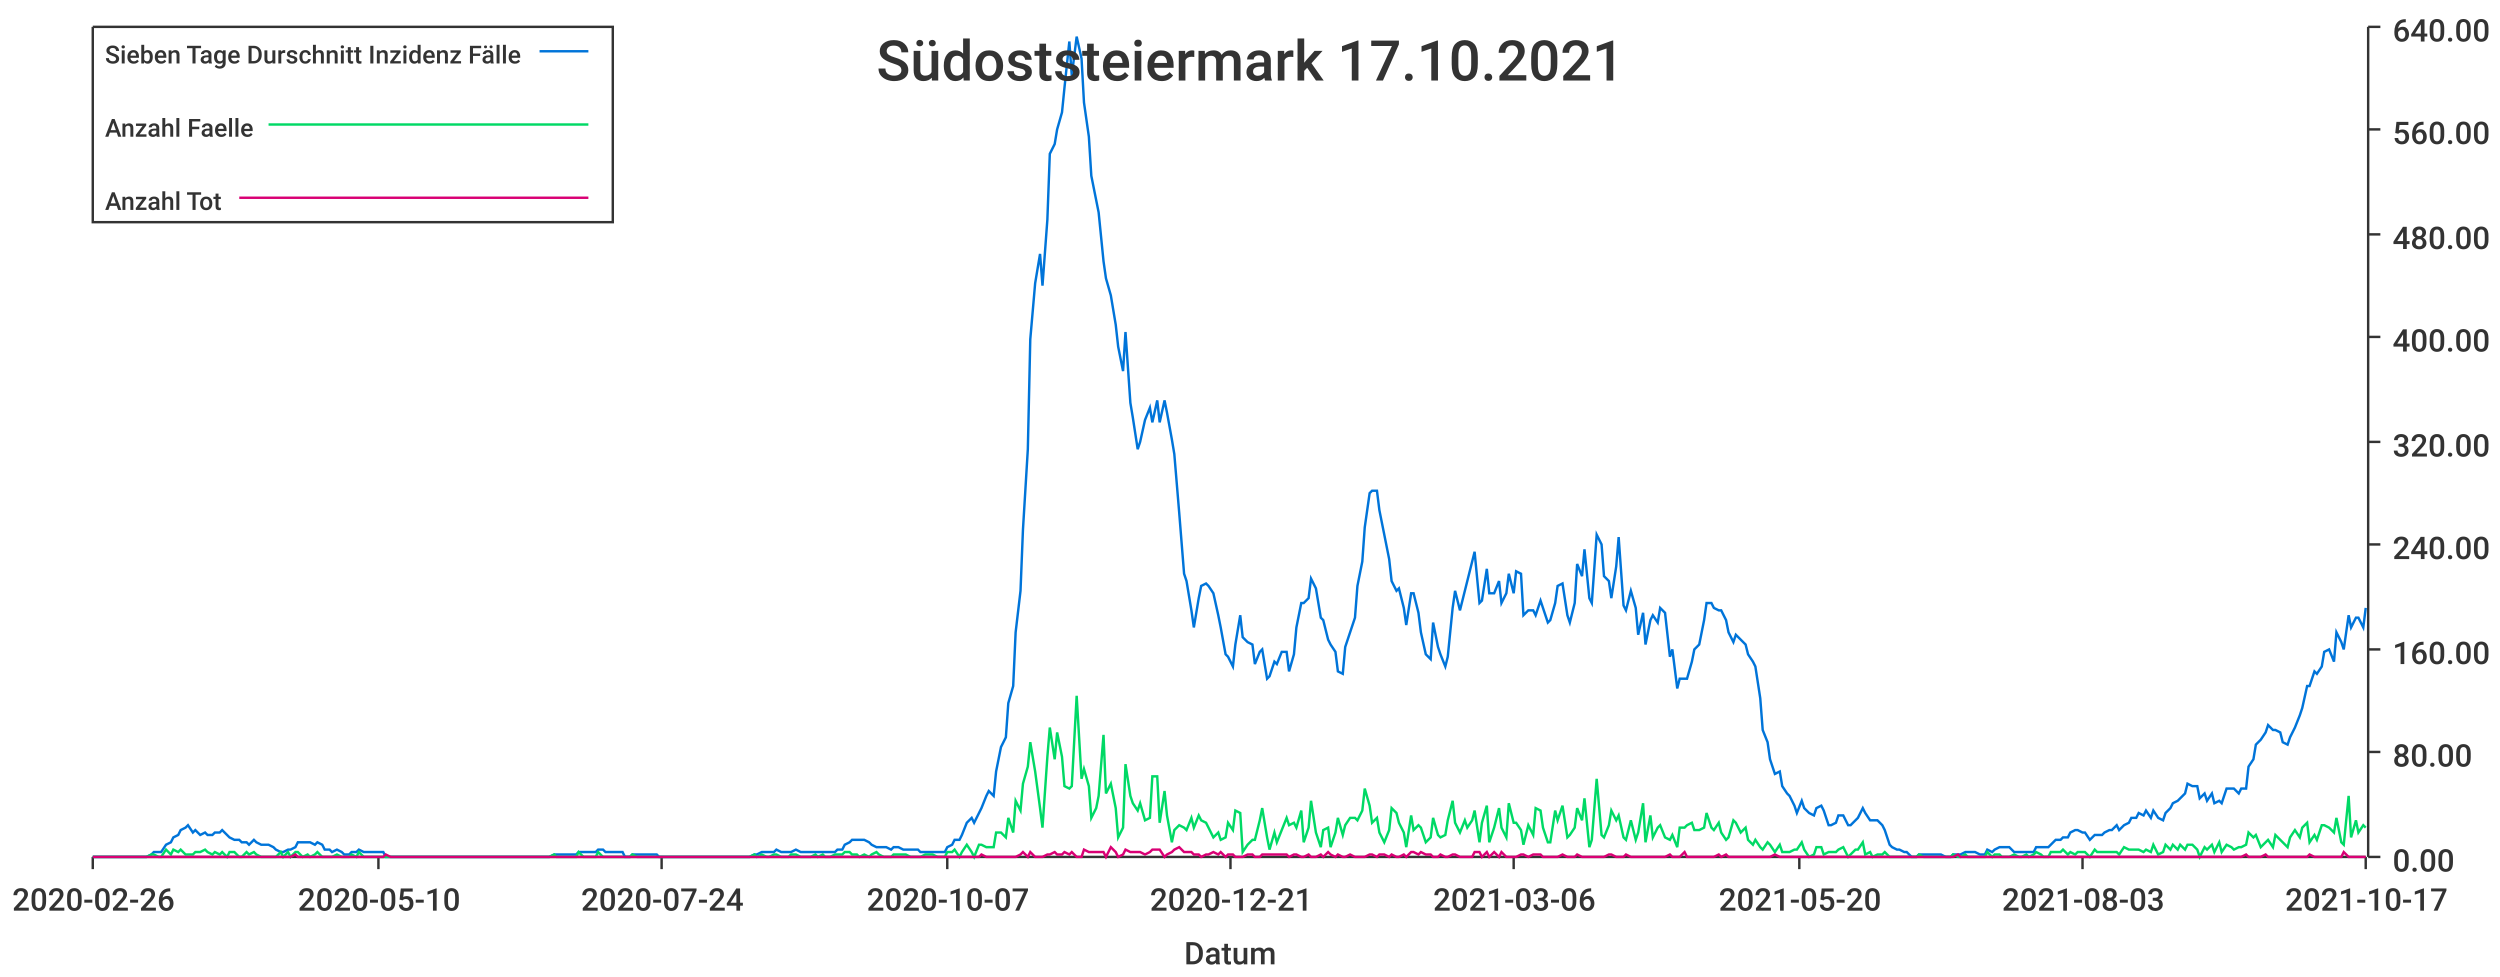
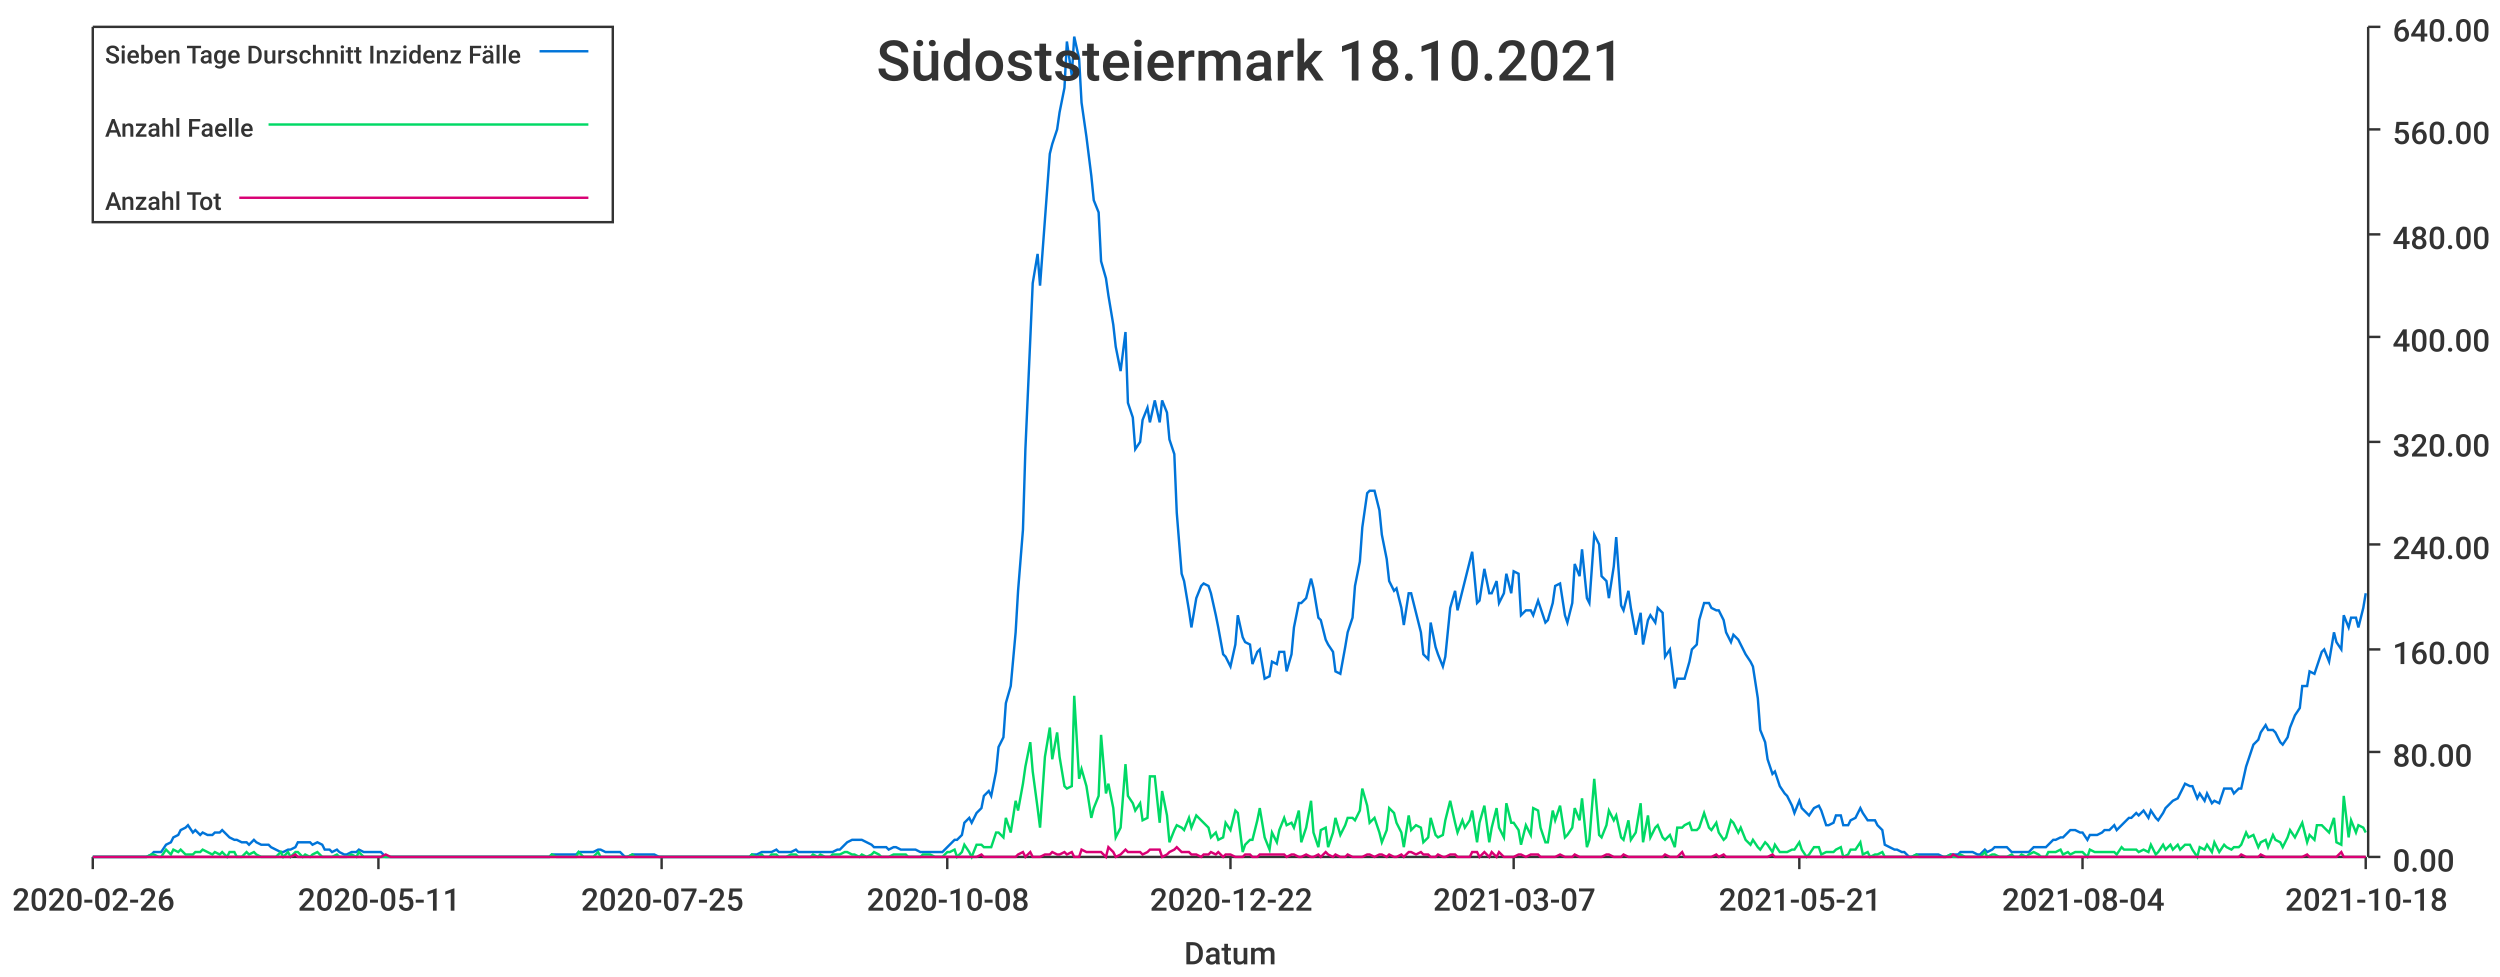
<svg xmlns="http://www.w3.org/2000/svg" width="1024" height="400">\n<path d="M 0 0 L 1024 0 L 1024 400 L 0 400 L 0 0" style="stroke-width:0;stroke:rgba(255,255,255,1.0);fill:rgba(255,255,255,1.0)" />
  <path d="M 38 11 L 969 11 L 969 351 L 38 351 L 38 11" style="stroke-width:0;stroke:rgba(255,255,255,1.0);fill:rgba(255,255,255,1.0)" />
  <path d="M 38 351 L 969 351" style="stroke-width:1;stroke:rgba(51,51,51,1.0);fill:none" />
  <path d="M 38 351 L 38 356" style="stroke-width:1;stroke:rgba(51,51,51,1.0);fill:none" />
  <text x="5" y="373" style="stroke-width:0;stroke:none;fill:rgba(51,51,51,1.0);font-size:12.8px;font-family:'Roboto Medium',sans-serif">2020-02-26</text>
  <path d="M 155 351 L 155 356" style="stroke-width:1;stroke:rgba(51,51,51,1.0);fill:none" />
-   <text x="122" y="373" style="stroke-width:0;stroke:none;fill:rgba(51,51,51,1.0);font-size:12.8px;font-family:'Roboto Medium',sans-serif">2020-05-10</text>
+   <text x="122" y="373" style="stroke-width:0;stroke:none;fill:rgba(51,51,51,1.0);font-size:12.8px;font-family:'Roboto Medium',sans-serif">2020-05-11</text>
  <path d="M 271 351 L 271 356" style="stroke-width:1;stroke:rgba(51,51,51,1.0);fill:none" />
-   <text x="238" y="373" style="stroke-width:0;stroke:none;fill:rgba(51,51,51,1.0);font-size:12.8px;font-family:'Roboto Medium',sans-serif">2020-07-24</text>
+   <text x="238" y="373" style="stroke-width:0;stroke:none;fill:rgba(51,51,51,1.0);font-size:12.8px;font-family:'Roboto Medium',sans-serif">2020-07-25</text>
  <path d="M 388 351 L 388 356" style="stroke-width:1;stroke:rgba(51,51,51,1.0);fill:none" />
-   <text x="355" y="373" style="stroke-width:0;stroke:none;fill:rgba(51,51,51,1.0);font-size:12.8px;font-family:'Roboto Medium',sans-serif">2020-10-07</text>
+   <text x="355" y="373" style="stroke-width:0;stroke:none;fill:rgba(51,51,51,1.0);font-size:12.8px;font-family:'Roboto Medium',sans-serif">2020-10-08</text>
  <path d="M 504 351 L 504 356" style="stroke-width:1;stroke:rgba(51,51,51,1.0);fill:none" />
-   <text x="471" y="373" style="stroke-width:0;stroke:none;fill:rgba(51,51,51,1.0);font-size:12.8px;font-family:'Roboto Medium',sans-serif">2020-12-21</text>
+   <text x="471" y="373" style="stroke-width:0;stroke:none;fill:rgba(51,51,51,1.0);font-size:12.8px;font-family:'Roboto Medium',sans-serif">2020-12-22</text>
  <path d="M 620 351 L 620 356" style="stroke-width:1;stroke:rgba(51,51,51,1.0);fill:none" />
-   <text x="587" y="373" style="stroke-width:0;stroke:none;fill:rgba(51,51,51,1.0);font-size:12.8px;font-family:'Roboto Medium',sans-serif">2021-03-06</text>
+   <text x="587" y="373" style="stroke-width:0;stroke:none;fill:rgba(51,51,51,1.0);font-size:12.8px;font-family:'Roboto Medium',sans-serif">2021-03-07</text>
  <path d="M 737 351 L 737 356" style="stroke-width:1;stroke:rgba(51,51,51,1.0);fill:none" />
-   <text x="704" y="373" style="stroke-width:0;stroke:none;fill:rgba(51,51,51,1.0);font-size:12.8px;font-family:'Roboto Medium',sans-serif">2021-05-20</text>
+   <text x="704" y="373" style="stroke-width:0;stroke:none;fill:rgba(51,51,51,1.0);font-size:12.8px;font-family:'Roboto Medium',sans-serif">2021-05-21</text>
  <path d="M 853 351 L 853 356" style="stroke-width:1;stroke:rgba(51,51,51,1.0);fill:none" />
-   <text x="820" y="373" style="stroke-width:0;stroke:none;fill:rgba(51,51,51,1.0);font-size:12.8px;font-family:'Roboto Medium',sans-serif">2021-08-03</text>
+   <text x="820" y="373" style="stroke-width:0;stroke:none;fill:rgba(51,51,51,1.0);font-size:12.8px;font-family:'Roboto Medium',sans-serif">2021-08-04</text>
  <path d="M 969 351 L 969 356" style="stroke-width:1;stroke:rgba(51,51,51,1.0);fill:none" />
-   <text x="936" y="373" style="stroke-width:0;stroke:none;fill:rgba(51,51,51,1.0);font-size:12.8px;font-family:'Roboto Medium',sans-serif">2021-10-17</text>
+   <text x="936" y="373" style="stroke-width:0;stroke:none;fill:rgba(51,51,51,1.0);font-size:12.8px;font-family:'Roboto Medium',sans-serif">2021-10-18</text>
  <text x="485" y="395" style="stroke-width:0;stroke:none;fill:rgba(51,51,51,1.0);font-size:12.8px;font-family:'Roboto Medium',sans-serif">Datum</text>
  <path d="M 970 351 L 970 11" style="stroke-width:1;stroke:rgba(51,51,51,1.0);fill:none" />
  <path d="M 970 351 L 975 351" style="stroke-width:1;stroke:rgba(51,51,51,1.0);fill:none" />
  <text x="980" y="357" style="stroke-width:0;stroke:none;fill:rgba(51,51,51,1.0);font-size:12.8px;font-family:'Roboto Medium',sans-serif">0.00</text>
  <path d="M 970 308 L 975 308" style="stroke-width:1;stroke:rgba(51,51,51,1.0);fill:none" />
  <text x="980" y="314" style="stroke-width:0;stroke:none;fill:rgba(51,51,51,1.0);font-size:12.8px;font-family:'Roboto Medium',sans-serif">80.00</text>
  <path d="M 970 266 L 975 266" style="stroke-width:1;stroke:rgba(51,51,51,1.0);fill:none" />
  <text x="980" y="272" style="stroke-width:0;stroke:none;fill:rgba(51,51,51,1.0);font-size:12.8px;font-family:'Roboto Medium',sans-serif">160.00</text>
  <path d="M 970 223 L 975 223" style="stroke-width:1;stroke:rgba(51,51,51,1.0);fill:none" />
  <text x="980" y="229" style="stroke-width:0;stroke:none;fill:rgba(51,51,51,1.0);font-size:12.8px;font-family:'Roboto Medium',sans-serif">240.00</text>
  <path d="M 970 181 L 975 181" style="stroke-width:1;stroke:rgba(51,51,51,1.0);fill:none" />
  <text x="980" y="187" style="stroke-width:0;stroke:none;fill:rgba(51,51,51,1.0);font-size:12.8px;font-family:'Roboto Medium',sans-serif">320.00</text>
  <path d="M 970 138 L 975 138" style="stroke-width:1;stroke:rgba(51,51,51,1.0);fill:none" />
  <text x="980" y="144" style="stroke-width:0;stroke:none;fill:rgba(51,51,51,1.0);font-size:12.8px;font-family:'Roboto Medium',sans-serif">400.00</text>
  <path d="M 970 96 L 975 96" style="stroke-width:1;stroke:rgba(51,51,51,1.0);fill:none" />
  <text x="980" y="102" style="stroke-width:0;stroke:none;fill:rgba(51,51,51,1.0);font-size:12.8px;font-family:'Roboto Medium',sans-serif">480.00</text>
  <path d="M 970 53 L 975 53" style="stroke-width:1;stroke:rgba(51,51,51,1.0);fill:none" />
  <text x="980" y="59" style="stroke-width:0;stroke:none;fill:rgba(51,51,51,1.0);font-size:12.8px;font-family:'Roboto Medium',sans-serif">560.00</text>
  <path d="M 970 11 L 975 11" style="stroke-width:1;stroke:rgba(51,51,51,1.0);fill:none" />
  <text x="980" y="17" style="stroke-width:0;stroke:none;fill:rgba(51,51,51,1.0);font-size:12.8px;font-family:'Roboto Medium',sans-serif">640.00</text>
-   <path d="M 38 351 L 40 351 L 42 351 L 43 351 L 45 351 L 46 351 L 48 351 L 49 351 L 51 351 L 52 351 L 54 351 L 56 351 L 57 351 L 59 351 L 60 351 L 62 350 L 63 349 L 65 349 L 66 349 L 68 346 L 70 345 L 71 343 L 73 342 L 74 340 L 76 339 L 77 338 L 79 341 L 80 340 L 82 342 L 84 341 L 85 342 L 87 342 L 88 341 L 90 341 L 91 340 L 93 342 L 94 343 L 96 344 L 98 344 L 99 345 L 101 345 L 102 346 L 104 344 L 105 345 L 107 346 L 108 346 L 110 346 L 112 347 L 113 348 L 115 349 L 116 349 L 118 348 L 119 348 L 121 347 L 122 345 L 124 345 L 126 345 L 127 345 L 129 346 L 130 345 L 132 346 L 133 348 L 135 348 L 136 349 L 138 348 L 140 349 L 141 350 L 143 350 L 144 349 L 146 349 L 147 348 L 149 349 L 150 349 L 152 349 L 154 349 L 155 349 L 157 349 L 158 351 L 160 351 L 161 351 L 163 351 L 164 351 L 166 351 L 168 351 L 169 351 L 171 351 L 172 351 L 174 351 L 175 351 L 177 351 L 178 351 L 180 351 L 181 351 L 183 351 L 185 351 L 186 351 L 188 351 L 189 351 L 191 351 L 192 351 L 194 351 L 195 351 L 197 351 L 199 351 L 200 351 L 202 351 L 203 351 L 205 351 L 206 351 L 208 351 L 209 351 L 211 351 L 213 351 L 214 351 L 216 351 L 217 351 L 219 351 L 220 351 L 222 351 L 223 351 L 225 351 L 227 350 L 228 350 L 230 350 L 231 350 L 233 350 L 234 350 L 236 350 L 237 349 L 239 349 L 241 349 L 242 349 L 244 349 L 245 348 L 247 348 L 248 349 L 250 349 L 251 349 L 253 349 L 255 349 L 256 351 L 258 351 L 259 350 L 261 350 L 262 350 L 264 350 L 265 350 L 267 350 L 269 350 L 270 351 L 272 351 L 273 351 L 275 351 L 276 351 L 278 351 L 279 351 L 281 351 L 283 351 L 284 351 L 286 351 L 287 351 L 289 351 L 290 351 L 292 351 L 293 351 L 295 351 L 297 351 L 298 351 L 300 351 L 301 351 L 303 351 L 304 351 L 306 351 L 307 351 L 309 350 L 310 350 L 312 349 L 314 349 L 315 349 L 317 349 L 318 348 L 320 349 L 321 349 L 323 349 L 324 349 L 326 348 L 328 349 L 329 349 L 331 349 L 332 349 L 334 349 L 335 349 L 337 349 L 338 349 L 340 349 L 342 349 L 343 348 L 345 348 L 346 346 L 348 345 L 349 344 L 351 344 L 352 344 L 354 344 L 356 345 L 357 346 L 359 347 L 360 347 L 362 347 L 363 347 L 365 348 L 366 347 L 368 347 L 370 348 L 371 348 L 373 348 L 374 348 L 376 348 L 377 349 L 379 349 L 380 349 L 382 349 L 384 349 L 385 349 L 387 349 L 388 347 L 390 346 L 391 344 L 393 344 L 394 342 L 396 337 L 398 335 L 399 337 L 401 333 L 402 331 L 404 326 L 405 324 L 407 326 L 408 316 L 410 306 L 412 302 L 413 288 L 415 281 L 416 259 L 418 242 L 419 217 L 421 184 L 422 139 L 424 116 L 426 104 L 427 117 L 429 90 L 430 63 L 432 59 L 433 53 L 435 46 L 436 36 L 438 17 L 439 31 L 441 15 L 443 24 L 444 42 L 446 56 L 447 72 L 449 82 L 450 87 L 452 107 L 453 114 L 455 121 L 457 133 L 458 142 L 460 152 L 461 136 L 463 165 L 464 171 L 466 184 L 467 181 L 469 172 L 471 167 L 472 173 L 474 164 L 475 173 L 477 164 L 478 169 L 480 180 L 481 186 L 483 210 L 485 235 L 486 238 L 488 250 L 489 257 L 491 245 L 492 240 L 494 239 L 495 240 L 497 243 L 499 252 L 500 257 L 502 268 L 503 269 L 505 273 L 506 264 L 508 252 L 509 261 L 511 263 L 513 264 L 514 272 L 516 267 L 517 266 L 519 278 L 520 277 L 522 271 L 523 272 L 525 267 L 527 267 L 528 275 L 530 268 L 531 257 L 533 247 L 534 247 L 536 245 L 537 237 L 539 241 L 541 253 L 542 254 L 544 262 L 545 264 L 547 267 L 548 275 L 550 276 L 551 265 L 553 259 L 555 253 L 556 240 L 558 230 L 559 216 L 561 202 L 562 201 L 564 201 L 565 209 L 567 219 L 569 229 L 570 238 L 572 242 L 573 241 L 575 249 L 576 256 L 578 243 L 579 243 L 581 251 L 582 259 L 584 268 L 586 270 L 587 255 L 589 265 L 590 268 L 592 273 L 593 269 L 595 249 L 596 242 L 598 250 L 600 242 L 601 238 L 603 230 L 604 226 L 606 247 L 607 246 L 609 233 L 610 243 L 612 243 L 614 238 L 615 247 L 617 243 L 618 235 L 620 243 L 621 234 L 623 235 L 624 252 L 626 250 L 628 250 L 629 252 L 631 246 L 632 249 L 634 255 L 635 254 L 637 247 L 638 240 L 640 239 L 642 252 L 643 255 L 645 247 L 646 231 L 648 236 L 649 225 L 651 245 L 652 247 L 654 219 L 656 223 L 657 236 L 659 238 L 660 245 L 662 232 L 663 220 L 665 248 L 666 250 L 668 242 L 670 249 L 671 260 L 673 251 L 674 264 L 676 254 L 677 252 L 679 255 L 680 249 L 682 251 L 684 269 L 685 266 L 687 282 L 688 278 L 690 278 L 691 278 L 693 271 L 694 266 L 696 264 L 698 254 L 699 247 L 701 247 L 702 249 L 704 250 L 705 250 L 707 254 L 708 259 L 710 263 L 711 260 L 713 262 L 715 264 L 716 268 L 718 271 L 719 273 L 721 286 L 722 299 L 724 304 L 725 311 L 727 317 L 729 316 L 730 322 L 732 325 L 733 326 L 735 330 L 736 333 L 738 328 L 739 331 L 741 333 L 743 334 L 744 331 L 746 330 L 747 332 L 749 338 L 750 338 L 752 337 L 753 334 L 755 334 L 757 338 L 758 338 L 760 336 L 761 335 L 763 331 L 764 333 L 766 336 L 767 336 L 769 336 L 771 338 L 772 340 L 774 346 L 775 347 L 777 348 L 778 348 L 780 349 L 781 349 L 783 351 L 785 351 L 786 350 L 788 350 L 789 350 L 791 350 L 792 350 L 794 350 L 795 350 L 797 351 L 799 351 L 800 350 L 802 350 L 803 350 L 805 349 L 806 349 L 808 349 L 809 349 L 811 350 L 813 350 L 814 348 L 816 349 L 817 348 L 819 347 L 820 347 L 822 347 L 823 347 L 825 349 L 827 349 L 828 349 L 830 349 L 831 349 L 833 349 L 834 347 L 836 347 L 837 347 L 839 347 L 840 346 L 842 344 L 844 344 L 845 343 L 847 343 L 848 341 L 850 340 L 851 340 L 853 341 L 854 341 L 856 344 L 858 342 L 859 342 L 861 342 L 862 341 L 864 340 L 865 340 L 867 338 L 868 340 L 870 338 L 872 337 L 873 335 L 875 335 L 876 333 L 878 334 L 879 332 L 881 335 L 882 332 L 884 335 L 886 336 L 887 333 L 889 331 L 890 329 L 892 328 L 893 327 L 895 325 L 896 321 L 898 322 L 900 322 L 901 327 L 903 325 L 904 328 L 906 325 L 907 329 L 909 328 L 910 329 L 912 323 L 914 323 L 915 323 L 917 325 L 918 323 L 920 323 L 921 314 L 923 311 L 924 305 L 926 303 L 928 300 L 929 297 L 931 299 L 932 299 L 934 300 L 935 304 L 937 305 L 938 302 L 940 298 L 942 293 L 943 290 L 945 281 L 946 281 L 948 275 L 949 276 L 951 273 L 952 267 L 954 266 L 956 271 L 957 259 L 959 263 L 960 266 L 962 252 L 963 257 L 965 253 L 966 253 L 968 257 L 969 249" style="stroke-width:1;stroke:rgba(0,116,217,1.0);fill:none" />
-   <path d="M 38 351 L 40 351 L 42 351 L 43 351 L 45 351 L 46 351 L 48 351 L 49 351 L 51 351 L 52 351 L 54 351 L 56 351 L 57 351 L 59 351 L 60 351 L 62 350 L 63 350 L 65 351 L 66 351 L 68 348 L 70 350 L 71 348 L 73 349 L 74 348 L 76 350 L 77 350 L 79 350 L 80 349 L 82 349 L 84 348 L 85 349 L 87 350 L 88 349 L 90 350 L 91 349 L 93 351 L 94 349 L 96 349 L 98 351 L 99 351 L 101 349 L 102 350 L 104 349 L 105 350 L 107 351 L 108 351 L 110 351 L 112 351 L 113 351 L 115 349 L 116 351 L 118 349 L 119 351 L 121 349 L 122 349 L 124 351 L 126 350 L 127 351 L 129 350 L 130 349 L 132 351 L 133 351 L 135 351 L 136 351 L 138 350 L 140 351 L 141 351 L 143 351 L 144 350 L 146 351 L 147 349 L 149 351 L 150 351 L 152 351 L 154 351 L 155 351 L 157 351 L 158 351 L 160 351 L 161 351 L 163 351 L 164 351 L 166 351 L 168 351 L 169 351 L 171 351 L 172 351 L 174 351 L 175 351 L 177 351 L 178 351 L 180 351 L 181 351 L 183 351 L 185 351 L 186 351 L 188 351 L 189 351 L 191 351 L 192 351 L 194 351 L 195 351 L 197 351 L 199 351 L 200 351 L 202 351 L 203 351 L 205 351 L 206 351 L 208 351 L 209 351 L 211 351 L 213 351 L 214 351 L 216 351 L 217 351 L 219 351 L 220 351 L 222 351 L 223 351 L 225 351 L 227 350 L 228 351 L 230 351 L 231 351 L 233 351 L 234 351 L 236 351 L 237 349 L 239 351 L 241 351 L 242 351 L 244 351 L 245 349 L 247 351 L 248 351 L 250 351 L 251 351 L 253 351 L 255 351 L 256 351 L 258 351 L 259 350 L 261 351 L 262 351 L 264 351 L 265 351 L 267 351 L 269 351 L 270 351 L 272 351 L 273 351 L 275 351 L 276 351 L 278 351 L 279 351 L 281 351 L 283 351 L 284 351 L 286 351 L 287 351 L 289 351 L 290 351 L 292 351 L 293 351 L 295 351 L 297 351 L 298 351 L 300 351 L 301 351 L 303 351 L 304 351 L 306 351 L 307 351 L 309 350 L 310 351 L 312 350 L 314 351 L 315 351 L 317 350 L 318 350 L 320 351 L 321 351 L 323 351 L 324 350 L 326 350 L 328 351 L 329 351 L 331 351 L 332 351 L 334 350 L 335 351 L 337 350 L 338 351 L 340 351 L 342 350 L 343 350 L 345 350 L 346 349 L 348 349 L 349 350 L 351 350 L 352 351 L 354 350 L 356 351 L 357 350 L 359 349 L 360 350 L 362 351 L 363 351 L 365 351 L 366 350 L 368 350 L 370 350 L 371 350 L 373 351 L 374 351 L 376 351 L 377 351 L 379 350 L 380 350 L 382 350 L 384 351 L 385 351 L 387 351 L 388 349 L 390 349 L 391 348 L 393 351 L 394 349 L 396 346 L 398 349 L 399 351 L 401 346 L 402 346 L 404 347 L 405 347 L 407 347 L 408 341 L 410 341 L 412 343 L 413 335 L 415 341 L 416 328 L 418 332 L 419 321 L 421 314 L 422 304 L 424 316 L 426 331 L 427 339 L 429 310 L 430 298 L 432 311 L 433 300 L 435 310 L 436 322 L 438 323 L 439 322 L 441 285 L 443 319 L 444 315 L 446 322 L 447 335 L 449 331 L 450 326 L 452 301 L 453 325 L 455 321 L 457 331 L 458 343 L 460 339 L 461 313 L 463 326 L 464 329 L 466 332 L 467 329 L 469 336 L 471 335 L 472 318 L 474 318 L 475 337 L 477 324 L 478 334 L 480 345 L 481 340 L 483 338 L 485 339 L 486 340 L 488 335 L 489 339 L 491 334 L 492 336 L 494 337 L 495 339 L 497 343 L 499 341 L 500 344 L 502 343 L 503 337 L 505 340 L 506 332 L 508 333 L 509 349 L 511 346 L 513 344 L 514 344 L 516 336 L 517 331 L 519 343 L 520 348 L 522 341 L 523 345 L 525 340 L 527 335 L 528 338 L 530 337 L 531 339 L 533 332 L 534 345 L 536 339 L 537 328 L 539 341 L 541 347 L 542 340 L 544 339 L 545 347 L 547 341 L 548 335 L 550 342 L 551 338 L 553 335 L 555 335 L 556 336 L 558 332 L 559 323 L 561 330 L 562 337 L 564 335 L 565 341 L 567 345 L 569 340 L 570 331 L 572 333 L 573 337 L 575 341 L 576 347 L 578 334 L 579 340 L 581 338 L 582 339 L 584 345 L 586 343 L 587 335 L 589 342 L 590 343 L 592 342 L 593 336 L 595 328 L 596 337 L 598 341 L 600 336 L 601 339 L 603 336 L 604 332 L 606 345 L 607 337 L 609 330 L 610 345 L 612 339 L 614 331 L 615 339 L 617 343 L 618 329 L 620 337 L 621 337 L 623 340 L 624 346 L 626 338 L 628 342 L 629 331 L 631 332 L 632 339 L 634 345 L 635 345 L 637 332 L 638 336 L 640 330 L 642 343 L 643 342 L 645 339 L 646 331 L 648 336 L 649 327 L 651 347 L 652 344 L 654 319 L 656 342 L 657 343 L 659 338 L 660 332 L 662 336 L 663 334 L 665 343 L 666 344 L 668 336 L 670 344 L 671 341 L 673 329 L 674 345 L 676 334 L 677 343 L 679 339 L 680 338 L 682 343 L 684 344 L 685 342 L 687 347 L 688 339 L 690 339 L 691 338 L 693 337 L 694 340 L 696 340 L 698 339 L 699 333 L 701 339 L 702 340 L 704 337 L 705 341 L 707 344 L 708 343 L 710 336 L 711 337 L 713 341 L 715 339 L 716 344 L 718 346 L 719 344 L 721 347 L 722 348 L 724 345 L 725 346 L 727 349 L 729 346 L 730 349 L 732 349 L 733 349 L 735 348 L 736 348 L 738 345 L 739 348 L 741 351 L 743 350 L 744 347 L 746 347 L 747 350 L 749 349 L 750 349 L 752 349 L 753 348 L 755 347 L 757 351 L 758 350 L 760 348 L 761 348 L 763 345 L 764 350 L 766 349 L 767 351 L 769 350 L 771 350 L 772 349 L 774 351 L 775 351 L 777 351 L 778 351 L 780 351 L 781 351 L 783 351 L 785 351 L 786 350 L 788 351 L 789 351 L 791 351 L 792 351 L 794 351 L 795 351 L 797 351 L 799 351 L 800 350 L 802 351 L 803 351 L 805 350 L 806 351 L 808 351 L 809 351 L 811 351 L 813 351 L 814 349 L 816 351 L 817 350 L 819 350 L 820 351 L 822 351 L 823 351 L 825 350 L 827 351 L 828 351 L 830 350 L 831 351 L 833 350 L 834 349 L 836 350 L 837 351 L 839 351 L 840 349 L 842 349 L 844 349 L 845 348 L 847 350 L 848 349 L 850 350 L 851 349 L 853 349 L 854 349 L 856 351 L 858 348 L 859 349 L 861 349 L 862 349 L 864 349 L 865 349 L 867 349 L 868 350 L 870 347 L 872 348 L 873 348 L 875 348 L 876 348 L 878 349 L 879 348 L 881 349 L 882 346 L 884 350 L 886 349 L 887 346 L 889 348 L 890 346 L 892 348 L 893 346 L 895 348 L 896 346 L 898 346 L 900 348 L 901 351 L 903 347 L 904 348 L 906 346 L 907 349 L 909 345 L 910 349 L 912 346 L 914 347 L 915 348 L 917 347 L 918 347 L 920 346 L 921 341 L 923 343 L 924 342 L 926 347 L 928 345 L 929 344 L 931 347 L 932 342 L 934 344 L 935 345 L 937 347 L 938 343 L 940 340 L 942 343 L 943 339 L 945 337 L 946 345 L 948 342 L 949 344 L 951 338 L 952 338 L 954 339 L 956 341 L 957 335 L 959 345 L 960 346 L 962 326 L 963 343 L 965 336 L 966 341 L 968 338 L 969 339" style="stroke-width:1;stroke:rgba(0,217,101,1.0);fill:none" />
-   <path d="M 38 351 L 40 351 L 42 351 L 43 351 L 45 351 L 46 351 L 48 351 L 49 351 L 51 351 L 52 351 L 54 351 L 56 351 L 57 351 L 59 351 L 60 351 L 62 351 L 63 351 L 65 351 L 66 351 L 68 351 L 70 351 L 71 351 L 73 351 L 74 351 L 76 351 L 77 351 L 79 351 L 80 351 L 82 351 L 84 351 L 85 351 L 87 351 L 88 351 L 90 351 L 91 351 L 93 351 L 94 351 L 96 351 L 98 351 L 99 351 L 101 351 L 102 351 L 104 351 L 105 351 L 107 351 L 108 351 L 110 351 L 112 351 L 113 351 L 115 351 L 116 351 L 118 351 L 119 351 L 121 350 L 122 351 L 124 351 L 126 351 L 127 351 L 129 351 L 130 351 L 132 351 L 133 351 L 135 351 L 136 351 L 138 351 L 140 351 L 141 351 L 143 351 L 144 351 L 146 351 L 147 351 L 149 351 L 150 351 L 152 351 L 154 351 L 155 351 L 157 351 L 158 350 L 160 351 L 161 351 L 163 351 L 164 351 L 166 351 L 168 351 L 169 351 L 171 351 L 172 351 L 174 351 L 175 351 L 177 351 L 178 351 L 180 351 L 181 351 L 183 351 L 185 351 L 186 351 L 188 351 L 189 351 L 191 351 L 192 351 L 194 351 L 195 351 L 197 351 L 199 351 L 200 351 L 202 351 L 203 351 L 205 351 L 206 351 L 208 351 L 209 351 L 211 351 L 213 351 L 214 351 L 216 351 L 217 351 L 219 351 L 220 351 L 222 351 L 223 351 L 225 351 L 227 351 L 228 351 L 230 351 L 231 351 L 233 351 L 234 351 L 236 351 L 237 351 L 239 351 L 241 351 L 242 351 L 244 351 L 245 351 L 247 351 L 248 351 L 250 351 L 251 351 L 253 351 L 255 351 L 256 351 L 258 351 L 259 351 L 261 351 L 262 351 L 264 351 L 265 351 L 267 351 L 269 351 L 270 351 L 272 351 L 273 351 L 275 351 L 276 351 L 278 351 L 279 351 L 281 351 L 283 351 L 284 351 L 286 351 L 287 351 L 289 351 L 290 351 L 292 351 L 293 351 L 295 351 L 297 351 L 298 351 L 300 351 L 301 351 L 303 351 L 304 351 L 306 351 L 307 351 L 309 351 L 310 351 L 312 351 L 314 351 L 315 351 L 317 351 L 318 351 L 320 351 L 321 351 L 323 351 L 324 351 L 326 351 L 328 351 L 329 351 L 331 351 L 332 351 L 334 351 L 335 351 L 337 351 L 338 351 L 340 351 L 342 351 L 343 351 L 345 351 L 346 351 L 348 351 L 349 351 L 351 351 L 352 351 L 354 351 L 356 351 L 357 351 L 359 351 L 360 351 L 362 351 L 363 351 L 365 351 L 366 351 L 368 351 L 370 351 L 371 351 L 373 351 L 374 351 L 376 351 L 377 351 L 379 351 L 380 351 L 382 351 L 384 351 L 385 351 L 387 351 L 388 351 L 390 351 L 391 351 L 393 351 L 394 351 L 396 351 L 398 351 L 399 351 L 401 351 L 402 350 L 404 351 L 405 351 L 407 351 L 408 351 L 410 351 L 412 351 L 413 351 L 415 351 L 416 351 L 418 350 L 419 349 L 421 351 L 422 349 L 424 351 L 426 351 L 427 351 L 429 350 L 430 350 L 432 349 L 433 350 L 435 350 L 436 349 L 438 350 L 439 349 L 441 351 L 443 351 L 444 348 L 446 349 L 447 349 L 449 349 L 450 349 L 452 349 L 453 351 L 455 347 L 457 349 L 458 351 L 460 350 L 461 348 L 463 349 L 464 349 L 466 349 L 467 349 L 469 350 L 471 349 L 472 348 L 474 348 L 475 348 L 477 351 L 478 350 L 480 349 L 481 348 L 483 347 L 485 349 L 486 349 L 488 349 L 489 350 L 491 350 L 492 351 L 494 350 L 495 350 L 497 349 L 499 350 L 500 349 L 502 351 L 503 350 L 505 350 L 506 351 L 508 351 L 509 351 L 511 350 L 513 350 L 514 351 L 516 351 L 517 350 L 519 350 L 520 350 L 522 350 L 523 350 L 525 350 L 527 350 L 528 351 L 530 350 L 531 350 L 533 351 L 534 351 L 536 350 L 537 351 L 539 351 L 541 350 L 542 351 L 544 349 L 545 350 L 547 351 L 548 350 L 550 351 L 551 351 L 553 350 L 555 351 L 556 351 L 558 351 L 559 351 L 561 350 L 562 350 L 564 351 L 565 350 L 567 350 L 569 351 L 570 350 L 572 351 L 573 351 L 575 350 L 576 351 L 578 349 L 579 349 L 581 350 L 582 349 L 584 350 L 586 350 L 587 351 L 589 351 L 590 350 L 592 351 L 593 351 L 595 350 L 596 350 L 598 351 L 600 351 L 601 351 L 603 351 L 604 349 L 606 349 L 607 351 L 609 349 L 610 351 L 612 349 L 614 351 L 615 349 L 617 351 L 618 351 L 620 351 L 621 351 L 623 350 L 624 350 L 626 351 L 628 350 L 629 350 L 631 350 L 632 351 L 634 351 L 635 351 L 637 351 L 638 351 L 640 350 L 642 351 L 643 351 L 645 351 L 646 350 L 648 351 L 649 351 L 651 351 L 652 351 L 654 351 L 656 351 L 657 351 L 659 350 L 660 350 L 662 351 L 663 351 L 665 351 L 666 350 L 668 351 L 670 351 L 671 351 L 673 351 L 674 351 L 676 351 L 677 351 L 679 351 L 680 351 L 682 351 L 684 350 L 685 351 L 687 351 L 688 351 L 690 349 L 691 351 L 693 351 L 694 351 L 696 351 L 698 351 L 699 351 L 701 351 L 702 351 L 704 350 L 705 351 L 707 350 L 708 351 L 710 351 L 711 351 L 713 351 L 715 351 L 716 351 L 718 351 L 719 351 L 721 351 L 722 351 L 724 351 L 725 351 L 727 350 L 729 351 L 730 351 L 732 351 L 733 351 L 735 351 L 736 351 L 738 351 L 739 351 L 741 351 L 743 351 L 744 351 L 746 351 L 747 351 L 749 351 L 750 351 L 752 351 L 753 351 L 755 351 L 757 351 L 758 351 L 760 351 L 761 351 L 763 351 L 764 351 L 766 351 L 767 351 L 769 351 L 771 351 L 772 351 L 774 351 L 775 351 L 777 351 L 778 351 L 780 351 L 781 351 L 783 351 L 785 351 L 786 351 L 788 351 L 789 351 L 791 351 L 792 351 L 794 351 L 795 351 L 797 351 L 799 351 L 800 351 L 802 350 L 803 351 L 805 351 L 806 351 L 808 351 L 809 351 L 811 351 L 813 351 L 814 351 L 816 351 L 817 351 L 819 351 L 820 351 L 822 351 L 823 351 L 825 351 L 827 351 L 828 351 L 830 351 L 831 351 L 833 351 L 834 351 L 836 351 L 837 351 L 839 351 L 840 351 L 842 351 L 844 351 L 845 351 L 847 351 L 848 351 L 850 351 L 851 351 L 853 351 L 854 351 L 856 351 L 858 351 L 859 351 L 861 351 L 862 351 L 864 351 L 865 351 L 867 351 L 868 351 L 870 351 L 872 351 L 873 351 L 875 351 L 876 351 L 878 351 L 879 351 L 881 351 L 882 351 L 884 351 L 886 351 L 887 351 L 889 351 L 890 351 L 892 351 L 893 351 L 895 351 L 896 351 L 898 351 L 900 351 L 901 351 L 903 351 L 904 351 L 906 351 L 907 351 L 909 351 L 910 351 L 912 351 L 914 351 L 915 351 L 917 351 L 918 351 L 920 350 L 921 351 L 923 351 L 924 351 L 926 351 L 928 350 L 929 351 L 931 351 L 932 351 L 934 351 L 935 351 L 937 351 L 938 351 L 940 351 L 942 351 L 943 351 L 945 351 L 946 350 L 948 351 L 949 351 L 951 351 L 952 351 L 954 351 L 956 351 L 957 351 L 959 351 L 960 349 L 962 351 L 963 351 L 965 351 L 966 351 L 968 351 L 969 351" style="stroke-width:1;stroke:rgba(217,0,116,1.0);fill:none" />
-   <text x="359" y="33" style="stroke-width:0;stroke:none;fill:rgba(51,51,51,1.0);font-size:23.0px;font-family:'Roboto Medium',sans-serif">Südoststeiermark 17.10.2021</text>
+   <path d="M 38 351 L 40 351 L 42 351 L 43 351 L 45 351 L 46 351 L 48 351 L 49 351 L 51 351 L 52 351 L 54 351 L 56 351 L 57 351 L 59 351 L 60 351 L 62 350 L 63 349 L 65 349 L 66 349 L 68 346 L 70 345 L 71 343 L 73 342 L 74 340 L 76 339 L 77 338 L 79 341 L 80 340 L 82 342 L 83 341 L 85 342 L 87 342 L 88 341 L 90 341 L 91 340 L 93 342 L 94 343 L 96 344 L 97 344 L 99 345 L 101 345 L 102 346 L 104 344 L 105 345 L 107 346 L 108 346 L 110 346 L 111 347 L 113 348 L 115 349 L 116 349 L 118 348 L 119 348 L 121 347 L 122 345 L 124 345 L 125 345 L 127 345 L 128 346 L 130 345 L 132 346 L 133 348 L 135 348 L 136 349 L 138 348 L 139 349 L 141 350 L 142 350 L 144 349 L 146 349 L 147 348 L 149 349 L 150 349 L 152 349 L 153 349 L 155 349 L 156 349 L 158 351 L 160 351 L 161 351 L 163 351 L 164 351 L 166 351 L 167 351 L 169 351 L 170 351 L 172 351 L 173 351 L 175 351 L 177 351 L 178 351 L 180 351 L 181 351 L 183 351 L 184 351 L 186 351 L 187 351 L 189 351 L 191 351 L 192 351 L 194 351 L 195 351 L 197 351 L 198 351 L 200 351 L 201 351 L 203 351 L 205 351 L 206 351 L 208 351 L 209 351 L 211 351 L 212 351 L 214 351 L 215 351 L 217 351 L 218 351 L 220 351 L 222 351 L 223 351 L 225 351 L 226 350 L 228 350 L 229 350 L 231 350 L 232 350 L 234 350 L 236 350 L 237 349 L 239 349 L 240 349 L 242 349 L 243 349 L 245 348 L 246 348 L 248 349 L 250 349 L 251 349 L 253 349 L 254 349 L 256 351 L 257 351 L 259 350 L 260 350 L 262 350 L 263 350 L 265 350 L 267 350 L 268 350 L 270 351 L 271 351 L 273 351 L 274 351 L 276 351 L 277 351 L 279 351 L 281 351 L 282 351 L 284 351 L 285 351 L 287 351 L 288 351 L 290 351 L 291 351 L 293 351 L 295 351 L 296 351 L 298 351 L 299 351 L 301 351 L 302 351 L 304 351 L 305 351 L 307 351 L 308 350 L 310 350 L 312 349 L 313 349 L 315 349 L 316 349 L 318 348 L 319 349 L 321 349 L 322 349 L 324 349 L 326 348 L 327 349 L 329 349 L 330 349 L 332 349 L 333 349 L 335 349 L 336 349 L 338 349 L 340 349 L 341 349 L 343 348 L 344 348 L 346 346 L 347 345 L 349 344 L 350 344 L 352 344 L 353 344 L 355 345 L 357 346 L 358 347 L 360 347 L 361 347 L 363 347 L 364 348 L 366 347 L 367 347 L 369 348 L 371 348 L 372 348 L 374 348 L 375 348 L 377 349 L 378 349 L 380 349 L 381 349 L 383 349 L 385 349 L 386 349 L 388 347 L 389 346 L 391 344 L 392 344 L 394 342 L 395 337 L 397 335 L 398 337 L 400 333 L 402 331 L 403 326 L 405 324 L 406 326 L 408 316 L 409 306 L 411 302 L 412 288 L 414 281 L 416 259 L 417 242 L 419 217 L 420 184 L 422 139 L 423 116 L 425 104 L 426 117 L 428 90 L 430 63 L 431 59 L 433 53 L 434 46 L 436 36 L 437 17 L 439 31 L 440 15 L 442 24 L 443 42 L 445 56 L 447 72 L 448 82 L 450 87 L 451 107 L 453 114 L 454 121 L 456 133 L 457 142 L 459 152 L 461 136 L 462 165 L 464 171 L 465 184 L 467 181 L 468 172 L 470 167 L 471 173 L 473 164 L 475 173 L 476 164 L 478 169 L 479 180 L 481 186 L 482 210 L 484 235 L 485 238 L 487 250 L 488 257 L 490 245 L 492 240 L 493 239 L 495 240 L 496 243 L 498 252 L 499 257 L 501 268 L 502 269 L 504 273 L 506 264 L 507 252 L 509 261 L 510 263 L 512 264 L 513 272 L 515 267 L 516 266 L 518 278 L 520 277 L 521 271 L 523 272 L 524 267 L 526 267 L 527 275 L 529 268 L 530 257 L 532 247 L 533 247 L 535 245 L 537 237 L 538 241 L 540 253 L 541 254 L 543 262 L 544 264 L 546 267 L 547 275 L 549 276 L 551 265 L 552 259 L 554 253 L 555 240 L 557 230 L 558 216 L 560 202 L 561 201 L 563 201 L 565 209 L 566 219 L 568 229 L 569 238 L 571 242 L 572 241 L 574 249 L 575 256 L 577 243 L 578 243 L 580 251 L 582 259 L 583 268 L 585 270 L 586 255 L 588 265 L 589 268 L 591 273 L 592 269 L 594 249 L 596 242 L 597 250 L 599 242 L 600 238 L 602 230 L 603 226 L 605 247 L 606 246 L 608 233 L 610 243 L 611 243 L 613 238 L 614 247 L 616 243 L 617 235 L 619 243 L 620 234 L 622 235 L 623 252 L 625 250 L 627 250 L 628 252 L 630 246 L 631 249 L 633 255 L 634 254 L 636 247 L 637 240 L 639 239 L 641 252 L 642 255 L 644 247 L 645 231 L 647 236 L 648 225 L 650 245 L 651 247 L 653 219 L 655 223 L 656 236 L 658 238 L 659 245 L 661 232 L 662 220 L 664 248 L 665 250 L 667 242 L 668 249 L 670 260 L 672 251 L 673 264 L 675 254 L 676 252 L 678 255 L 679 249 L 681 251 L 682 269 L 684 266 L 686 282 L 687 278 L 689 278 L 690 278 L 692 271 L 693 266 L 695 264 L 696 254 L 698 247 L 700 247 L 701 249 L 703 250 L 704 250 L 706 254 L 707 259 L 709 263 L 710 260 L 712 262 L 713 264 L 715 268 L 717 271 L 718 273 L 720 286 L 721 299 L 723 304 L 724 311 L 726 317 L 727 316 L 729 322 L 731 325 L 732 326 L 734 330 L 735 333 L 737 328 L 738 331 L 740 333 L 741 334 L 743 331 L 745 330 L 746 332 L 748 338 L 749 338 L 751 337 L 752 334 L 754 334 L 755 338 L 757 338 L 758 336 L 760 335 L 762 331 L 763 333 L 765 336 L 766 336 L 768 336 L 769 338 L 771 340 L 772 346 L 774 347 L 776 348 L 777 348 L 779 349 L 780 349 L 782 351 L 783 351 L 785 350 L 786 350 L 788 350 L 790 350 L 791 350 L 793 350 L 794 350 L 796 351 L 797 351 L 799 350 L 800 350 L 802 350 L 803 349 L 805 349 L 807 349 L 808 349 L 810 350 L 811 350 L 813 348 L 814 349 L 816 348 L 817 347 L 819 347 L 821 347 L 822 347 L 824 349 L 825 349 L 827 349 L 828 349 L 830 349 L 831 349 L 833 347 L 835 347 L 836 347 L 838 347 L 839 346 L 841 344 L 842 344 L 844 343 L 845 343 L 847 341 L 848 340 L 850 340 L 852 341 L 853 341 L 855 344 L 856 342 L 858 342 L 859 342 L 861 341 L 862 340 L 864 340 L 866 338 L 867 340 L 869 338 L 870 337 L 872 335 L 873 335 L 875 333 L 876 334 L 878 332 L 880 335 L 881 332 L 883 335 L 884 336 L 886 333 L 887 331 L 889 329 L 890 328 L 892 327 L 893 325 L 895 321 L 897 322 L 898 322 L 900 327 L 901 325 L 903 328 L 904 325 L 906 329 L 907 328 L 909 329 L 911 323 L 912 323 L 914 323 L 915 325 L 917 323 L 918 323 L 920 314 L 921 311 L 923 305 L 925 303 L 926 300 L 928 297 L 929 299 L 931 299 L 932 300 L 934 304 L 935 305 L 937 302 L 938 298 L 940 293 L 942 290 L 943 281 L 945 281 L 946 275 L 948 276 L 949 273 L 951 267 L 952 266 L 954 271 L 956 259 L 957 263 L 959 266 L 960 252 L 962 257 L 963 253 L 965 253 L 966 257 L 968 249 L 969 243" style="stroke-width:1;stroke:rgba(0,116,217,1.0);fill:none" />
+   <path d="M 38 351 L 40 351 L 42 351 L 43 351 L 45 351 L 46 351 L 48 351 L 49 351 L 51 351 L 52 351 L 54 351 L 56 351 L 57 351 L 59 351 L 60 351 L 62 350 L 63 350 L 65 351 L 66 351 L 68 348 L 70 350 L 71 348 L 73 349 L 74 348 L 76 350 L 77 350 L 79 350 L 80 349 L 82 349 L 83 348 L 85 349 L 87 350 L 88 349 L 90 350 L 91 349 L 93 351 L 94 349 L 96 349 L 97 351 L 99 351 L 101 349 L 102 350 L 104 349 L 105 350 L 107 351 L 108 351 L 110 351 L 111 351 L 113 351 L 115 349 L 116 351 L 118 349 L 119 351 L 121 349 L 122 349 L 124 351 L 125 350 L 127 351 L 128 350 L 130 349 L 132 351 L 133 351 L 135 351 L 136 351 L 138 350 L 139 351 L 141 351 L 142 351 L 144 350 L 146 351 L 147 349 L 149 351 L 150 351 L 152 351 L 153 351 L 155 351 L 156 351 L 158 351 L 160 351 L 161 351 L 163 351 L 164 351 L 166 351 L 167 351 L 169 351 L 170 351 L 172 351 L 173 351 L 175 351 L 177 351 L 178 351 L 180 351 L 181 351 L 183 351 L 184 351 L 186 351 L 187 351 L 189 351 L 191 351 L 192 351 L 194 351 L 195 351 L 197 351 L 198 351 L 200 351 L 201 351 L 203 351 L 205 351 L 206 351 L 208 351 L 209 351 L 211 351 L 212 351 L 214 351 L 215 351 L 217 351 L 218 351 L 220 351 L 222 351 L 223 351 L 225 351 L 226 350 L 228 351 L 229 351 L 231 351 L 232 351 L 234 351 L 236 351 L 237 349 L 239 351 L 240 351 L 242 351 L 243 351 L 245 349 L 246 351 L 248 351 L 250 351 L 251 351 L 253 351 L 254 351 L 256 351 L 257 351 L 259 350 L 260 351 L 262 351 L 263 351 L 265 351 L 267 351 L 268 351 L 270 351 L 271 351 L 273 351 L 274 351 L 276 351 L 277 351 L 279 351 L 281 351 L 282 351 L 284 351 L 285 351 L 287 351 L 288 351 L 290 351 L 291 351 L 293 351 L 295 351 L 296 351 L 298 351 L 299 351 L 301 351 L 302 351 L 304 351 L 305 351 L 307 351 L 308 350 L 310 351 L 312 350 L 313 351 L 315 351 L 316 350 L 318 350 L 319 351 L 321 351 L 322 351 L 324 350 L 326 350 L 327 351 L 329 351 L 330 351 L 332 351 L 333 350 L 335 351 L 336 350 L 338 351 L 340 351 L 341 350 L 343 350 L 344 350 L 346 349 L 347 349 L 349 350 L 350 350 L 352 351 L 353 350 L 355 351 L 357 350 L 358 349 L 360 350 L 361 351 L 363 351 L 364 351 L 366 350 L 367 350 L 369 350 L 371 350 L 372 351 L 374 351 L 375 351 L 377 351 L 378 350 L 380 350 L 381 350 L 383 351 L 385 351 L 386 351 L 388 349 L 389 349 L 391 348 L 392 351 L 394 349 L 395 346 L 397 349 L 398 351 L 400 346 L 402 346 L 403 347 L 405 347 L 406 347 L 408 341 L 409 341 L 411 343 L 412 335 L 414 341 L 416 328 L 417 332 L 419 321 L 420 314 L 422 304 L 423 316 L 425 331 L 426 339 L 428 310 L 430 298 L 431 311 L 433 300 L 434 310 L 436 322 L 437 323 L 439 322 L 440 285 L 442 319 L 443 315 L 445 322 L 447 335 L 448 331 L 450 326 L 451 301 L 453 325 L 454 321 L 456 331 L 457 343 L 459 339 L 461 313 L 462 326 L 464 329 L 465 332 L 467 329 L 468 336 L 470 335 L 471 318 L 473 318 L 475 337 L 476 324 L 478 334 L 479 345 L 481 340 L 482 338 L 484 339 L 485 340 L 487 335 L 488 339 L 490 334 L 492 336 L 493 337 L 495 339 L 496 343 L 498 341 L 499 344 L 501 343 L 502 337 L 504 340 L 506 332 L 507 333 L 509 349 L 510 346 L 512 344 L 513 344 L 515 336 L 516 331 L 518 343 L 520 348 L 521 341 L 523 345 L 524 340 L 526 335 L 527 338 L 529 337 L 530 339 L 532 332 L 533 345 L 535 339 L 537 328 L 538 341 L 540 347 L 541 340 L 543 339 L 544 347 L 546 341 L 547 335 L 549 342 L 551 338 L 552 335 L 554 335 L 555 336 L 557 332 L 558 323 L 560 330 L 561 337 L 563 335 L 565 341 L 566 345 L 568 340 L 569 331 L 571 333 L 572 337 L 574 341 L 575 347 L 577 334 L 578 340 L 580 338 L 582 339 L 583 345 L 585 343 L 586 335 L 588 342 L 589 343 L 591 342 L 592 336 L 594 328 L 596 337 L 597 341 L 599 336 L 600 339 L 602 336 L 603 332 L 605 345 L 606 337 L 608 330 L 610 345 L 611 339 L 613 331 L 614 339 L 616 343 L 617 329 L 619 337 L 620 337 L 622 340 L 623 346 L 625 338 L 627 342 L 628 331 L 630 332 L 631 339 L 633 345 L 634 345 L 636 332 L 637 336 L 639 330 L 641 343 L 642 342 L 644 339 L 645 331 L 647 336 L 648 327 L 650 347 L 651 344 L 653 319 L 655 342 L 656 343 L 658 338 L 659 332 L 661 336 L 662 334 L 664 343 L 665 344 L 667 336 L 668 344 L 670 341 L 672 329 L 673 345 L 675 334 L 676 343 L 678 339 L 679 338 L 681 343 L 682 344 L 684 342 L 686 347 L 687 339 L 689 339 L 690 338 L 692 337 L 693 340 L 695 340 L 696 339 L 698 333 L 700 339 L 701 340 L 703 337 L 704 341 L 706 344 L 707 343 L 709 336 L 710 337 L 712 341 L 713 339 L 715 344 L 717 346 L 718 344 L 720 347 L 721 348 L 723 345 L 724 346 L 726 349 L 727 346 L 729 349 L 731 349 L 732 349 L 734 348 L 735 348 L 737 345 L 738 348 L 740 351 L 741 350 L 743 347 L 745 347 L 746 350 L 748 349 L 749 349 L 751 349 L 752 348 L 754 347 L 755 351 L 757 350 L 758 348 L 760 348 L 762 345 L 763 350 L 765 349 L 766 351 L 768 350 L 769 350 L 771 349 L 772 351 L 774 351 L 776 351 L 777 351 L 779 351 L 780 351 L 782 351 L 783 351 L 785 350 L 786 351 L 788 351 L 790 351 L 791 351 L 793 351 L 794 351 L 796 351 L 797 351 L 799 350 L 800 351 L 802 351 L 803 350 L 805 351 L 807 351 L 808 351 L 810 351 L 811 351 L 813 349 L 814 351 L 816 350 L 817 350 L 819 351 L 821 351 L 822 351 L 824 350 L 825 351 L 827 351 L 828 350 L 830 351 L 831 350 L 833 349 L 835 350 L 836 351 L 838 351 L 839 349 L 841 349 L 842 349 L 844 348 L 845 350 L 847 349 L 848 350 L 850 349 L 852 349 L 853 349 L 855 351 L 856 348 L 858 349 L 859 349 L 861 349 L 862 349 L 864 349 L 866 349 L 867 350 L 869 347 L 870 348 L 872 348 L 873 348 L 875 348 L 876 349 L 878 348 L 880 349 L 881 346 L 883 350 L 884 349 L 886 346 L 887 348 L 889 346 L 890 348 L 892 346 L 893 348 L 895 346 L 897 346 L 898 348 L 900 351 L 901 347 L 903 348 L 904 346 L 906 349 L 907 345 L 909 349 L 911 346 L 912 347 L 914 348 L 915 347 L 917 347 L 918 346 L 920 341 L 921 343 L 923 342 L 925 347 L 926 345 L 928 344 L 929 347 L 931 342 L 932 344 L 934 345 L 935 347 L 937 343 L 938 340 L 940 343 L 942 339 L 943 337 L 945 345 L 946 342 L 948 344 L 949 338 L 951 338 L 952 339 L 954 341 L 956 335 L 957 345 L 959 346 L 960 326 L 962 343 L 963 336 L 965 341 L 966 338 L 968 339 L 969 341" style="stroke-width:1;stroke:rgba(0,217,101,1.0);fill:none" />
+   <path d="M 38 351 L 40 351 L 42 351 L 43 351 L 45 351 L 46 351 L 48 351 L 49 351 L 51 351 L 52 351 L 54 351 L 56 351 L 57 351 L 59 351 L 60 351 L 62 351 L 63 351 L 65 351 L 66 351 L 68 351 L 70 351 L 71 351 L 73 351 L 74 351 L 76 351 L 77 351 L 79 351 L 80 351 L 82 351 L 83 351 L 85 351 L 87 351 L 88 351 L 90 351 L 91 351 L 93 351 L 94 351 L 96 351 L 97 351 L 99 351 L 101 351 L 102 351 L 104 351 L 105 351 L 107 351 L 108 351 L 110 351 L 111 351 L 113 351 L 115 351 L 116 351 L 118 351 L 119 351 L 121 350 L 122 351 L 124 351 L 125 351 L 127 351 L 128 351 L 130 351 L 132 351 L 133 351 L 135 351 L 136 351 L 138 351 L 139 351 L 141 351 L 142 351 L 144 351 L 146 351 L 147 351 L 149 351 L 150 351 L 152 351 L 153 351 L 155 351 L 156 351 L 158 350 L 160 351 L 161 351 L 163 351 L 164 351 L 166 351 L 167 351 L 169 351 L 170 351 L 172 351 L 173 351 L 175 351 L 177 351 L 178 351 L 180 351 L 181 351 L 183 351 L 184 351 L 186 351 L 187 351 L 189 351 L 191 351 L 192 351 L 194 351 L 195 351 L 197 351 L 198 351 L 200 351 L 201 351 L 203 351 L 205 351 L 206 351 L 208 351 L 209 351 L 211 351 L 212 351 L 214 351 L 215 351 L 217 351 L 218 351 L 220 351 L 222 351 L 223 351 L 225 351 L 226 351 L 228 351 L 229 351 L 231 351 L 232 351 L 234 351 L 236 351 L 237 351 L 239 351 L 240 351 L 242 351 L 243 351 L 245 351 L 246 351 L 248 351 L 250 351 L 251 351 L 253 351 L 254 351 L 256 351 L 257 351 L 259 351 L 260 351 L 262 351 L 263 351 L 265 351 L 267 351 L 268 351 L 270 351 L 271 351 L 273 351 L 274 351 L 276 351 L 277 351 L 279 351 L 281 351 L 282 351 L 284 351 L 285 351 L 287 351 L 288 351 L 290 351 L 291 351 L 293 351 L 295 351 L 296 351 L 298 351 L 299 351 L 301 351 L 302 351 L 304 351 L 305 351 L 307 351 L 308 351 L 310 351 L 312 351 L 313 351 L 315 351 L 316 351 L 318 351 L 319 351 L 321 351 L 322 351 L 324 351 L 326 351 L 327 351 L 329 351 L 330 351 L 332 351 L 333 351 L 335 351 L 336 351 L 338 351 L 340 351 L 341 351 L 343 351 L 344 351 L 346 351 L 347 351 L 349 351 L 350 351 L 352 351 L 353 351 L 355 351 L 357 351 L 358 351 L 360 351 L 361 351 L 363 351 L 364 351 L 366 351 L 367 351 L 369 351 L 371 351 L 372 351 L 374 351 L 375 351 L 377 351 L 378 351 L 380 351 L 381 351 L 383 351 L 385 351 L 386 351 L 388 351 L 389 351 L 391 351 L 392 351 L 394 351 L 395 351 L 397 351 L 398 351 L 400 351 L 402 350 L 403 351 L 405 351 L 406 351 L 408 351 L 409 351 L 411 351 L 412 351 L 414 351 L 416 351 L 417 350 L 419 349 L 420 351 L 422 349 L 423 351 L 425 351 L 426 351 L 428 350 L 430 350 L 431 349 L 433 350 L 434 350 L 436 349 L 437 350 L 439 349 L 440 351 L 442 351 L 443 348 L 445 349 L 447 349 L 448 349 L 450 349 L 451 349 L 453 351 L 454 347 L 456 349 L 457 351 L 459 350 L 461 348 L 462 349 L 464 349 L 465 349 L 467 349 L 468 350 L 470 349 L 471 348 L 473 348 L 475 348 L 476 351 L 478 350 L 479 349 L 481 348 L 482 347 L 484 349 L 485 349 L 487 349 L 488 350 L 490 350 L 492 351 L 493 350 L 495 350 L 496 349 L 498 350 L 499 349 L 501 351 L 502 350 L 504 350 L 506 351 L 507 351 L 509 351 L 510 350 L 512 350 L 513 351 L 515 351 L 516 350 L 518 350 L 520 350 L 521 350 L 523 350 L 524 350 L 526 350 L 527 351 L 529 350 L 530 350 L 532 351 L 533 351 L 535 350 L 537 351 L 538 351 L 540 350 L 541 351 L 543 349 L 544 350 L 546 351 L 547 350 L 549 351 L 551 351 L 552 350 L 554 351 L 555 351 L 557 351 L 558 351 L 560 350 L 561 350 L 563 351 L 565 350 L 566 350 L 568 351 L 569 350 L 571 351 L 572 351 L 574 350 L 575 351 L 577 349 L 578 349 L 580 350 L 582 349 L 583 350 L 585 350 L 586 351 L 588 351 L 589 350 L 591 351 L 592 351 L 594 350 L 596 350 L 597 351 L 599 351 L 600 351 L 602 351 L 603 349 L 605 349 L 606 351 L 608 349 L 610 351 L 611 349 L 613 351 L 614 349 L 616 351 L 617 351 L 619 351 L 620 351 L 622 350 L 623 350 L 625 351 L 627 350 L 628 350 L 630 350 L 631 351 L 633 351 L 634 351 L 636 351 L 637 351 L 639 350 L 641 351 L 642 351 L 644 351 L 645 350 L 647 351 L 648 351 L 650 351 L 651 351 L 653 351 L 655 351 L 656 351 L 658 350 L 659 350 L 661 351 L 662 351 L 664 351 L 665 350 L 667 351 L 668 351 L 670 351 L 672 351 L 673 351 L 675 351 L 676 351 L 678 351 L 679 351 L 681 351 L 682 350 L 684 351 L 686 351 L 687 351 L 689 349 L 690 351 L 692 351 L 693 351 L 695 351 L 696 351 L 698 351 L 700 351 L 701 351 L 703 350 L 704 351 L 706 350 L 707 351 L 709 351 L 710 351 L 712 351 L 713 351 L 715 351 L 717 351 L 718 351 L 720 351 L 721 351 L 723 351 L 724 351 L 726 350 L 727 351 L 729 351 L 731 351 L 732 351 L 734 351 L 735 351 L 737 351 L 738 351 L 740 351 L 741 351 L 743 351 L 745 351 L 746 351 L 748 351 L 749 351 L 751 351 L 752 351 L 754 351 L 755 351 L 757 351 L 758 351 L 760 351 L 762 351 L 763 351 L 765 351 L 766 351 L 768 351 L 769 351 L 771 351 L 772 351 L 774 351 L 776 351 L 777 351 L 779 351 L 780 351 L 782 351 L 783 351 L 785 351 L 786 351 L 788 351 L 790 351 L 791 351 L 793 351 L 794 351 L 796 351 L 797 351 L 799 351 L 800 350 L 802 351 L 803 351 L 805 351 L 807 351 L 808 351 L 810 351 L 811 351 L 813 351 L 814 351 L 816 351 L 817 351 L 819 351 L 821 351 L 822 351 L 824 351 L 825 351 L 827 351 L 828 351 L 830 351 L 831 351 L 833 351 L 835 351 L 836 351 L 838 351 L 839 351 L 841 351 L 842 351 L 844 351 L 845 351 L 847 351 L 848 351 L 850 351 L 852 351 L 853 351 L 855 351 L 856 351 L 858 351 L 859 351 L 861 351 L 862 351 L 864 351 L 866 351 L 867 351 L 869 351 L 870 351 L 872 351 L 873 351 L 875 351 L 876 351 L 878 351 L 880 351 L 881 351 L 883 351 L 884 351 L 886 351 L 887 351 L 889 351 L 890 351 L 892 351 L 893 351 L 895 351 L 897 351 L 898 351 L 900 351 L 901 351 L 903 351 L 904 351 L 906 351 L 907 351 L 909 351 L 911 351 L 912 351 L 914 351 L 915 351 L 917 351 L 918 350 L 920 351 L 921 351 L 923 351 L 925 351 L 926 350 L 928 351 L 929 351 L 931 351 L 932 351 L 934 351 L 935 351 L 937 351 L 938 351 L 940 351 L 942 351 L 943 351 L 945 350 L 946 351 L 948 351 L 949 351 L 951 351 L 952 351 L 954 351 L 956 351 L 957 351 L 959 349 L 960 351 L 962 351 L 963 351 L 965 351 L 966 351 L 968 351 L 969 351" style="stroke-width:1;stroke:rgba(217,0,116,1.0);fill:none" />
+   <text x="359" y="33" style="stroke-width:0;stroke:none;fill:rgba(51,51,51,1.0);font-size:23.0px;font-family:'Roboto Medium',sans-serif">Südoststeiermark 18.10.2021</text>
  <path d="M 38 11 L 251 11 L 251 91 L 38 91 L 38 11" style="stroke-width:1;stroke:rgba(51,51,51,1.0);fill:rgba(255,255,255,1.0)" />
  <text x="43" y="26" style="stroke-width:0;stroke:none;fill:rgba(51,51,51,1.0);font-size:10.2px;font-family:'Roboto Medium',sans-serif">Sieben Tage Durschnitt Inzidenz Fälle</text>
  <path d="M 221 21 L 241 21" style="stroke-width:1;stroke:rgba(0,116,217,1.0);fill:none" />
  <text x="43" y="56" style="stroke-width:0;stroke:none;fill:rgba(51,51,51,1.0);font-size:10.2px;font-family:'Roboto Medium',sans-serif">Anzahl Faelle</text>
  <path d="M 110 51 L 241 51" style="stroke-width:1;stroke:rgba(0,217,101,1.0);fill:none" />
  <text x="43" y="86" style="stroke-width:0;stroke:none;fill:rgba(51,51,51,1.0);font-size:10.2px;font-family:'Roboto Medium',sans-serif">Anzahl Tot</text>
  <path d="M 98 81 L 241 81" style="stroke-width:1;stroke:rgba(217,0,116,1.0);fill:none" />
</svg>
